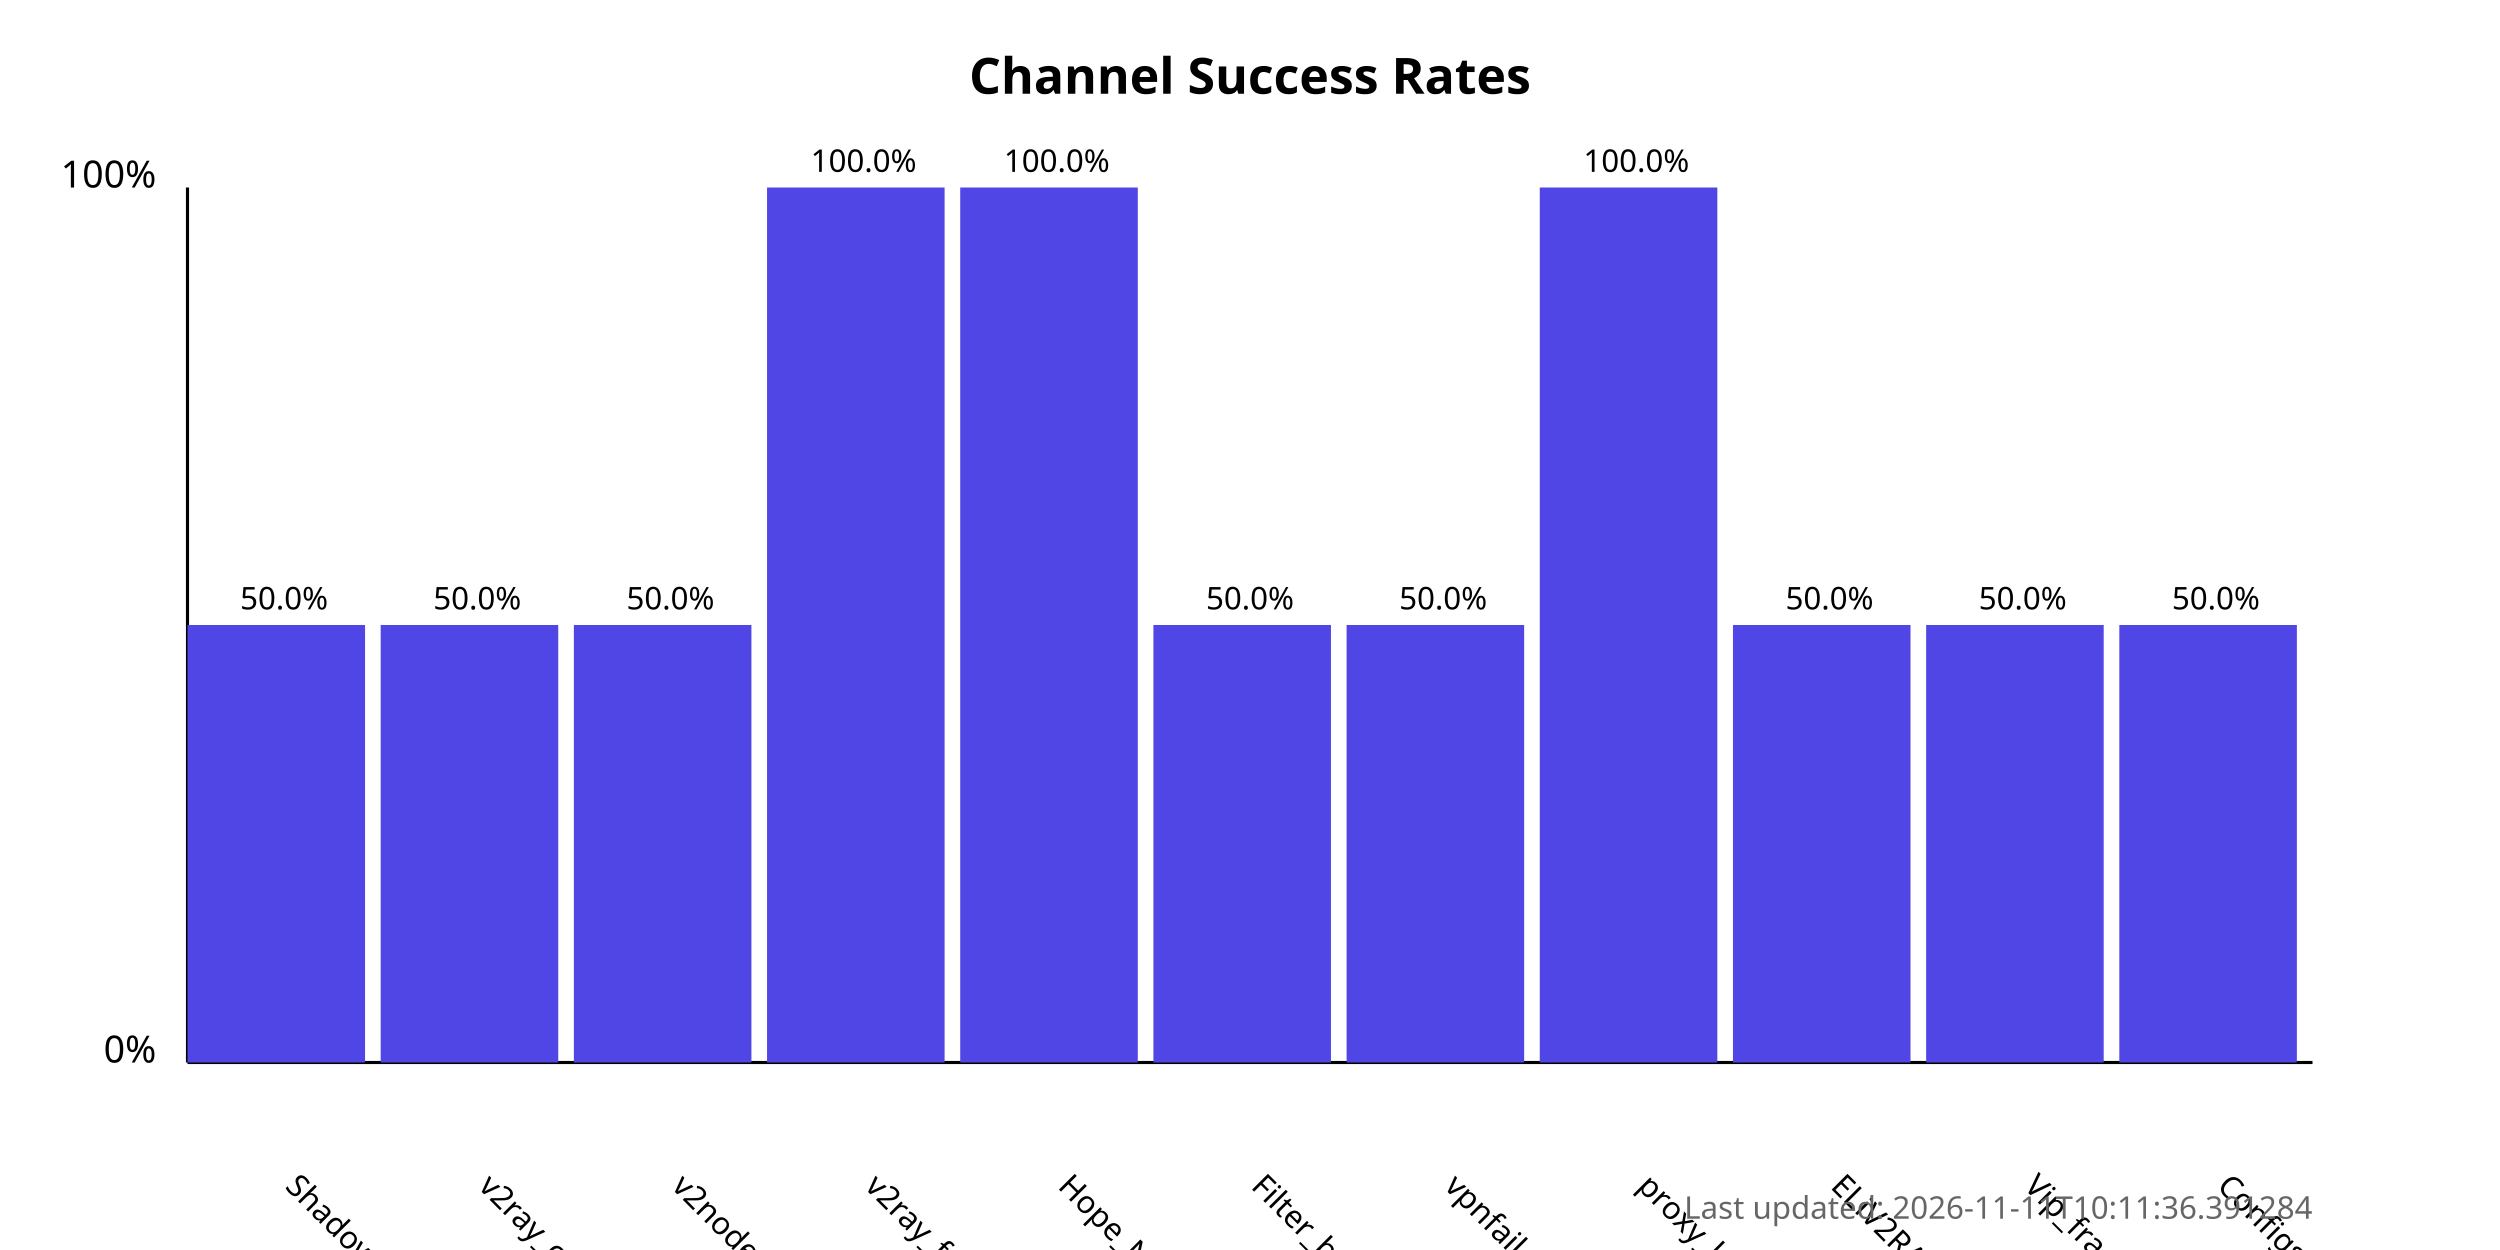
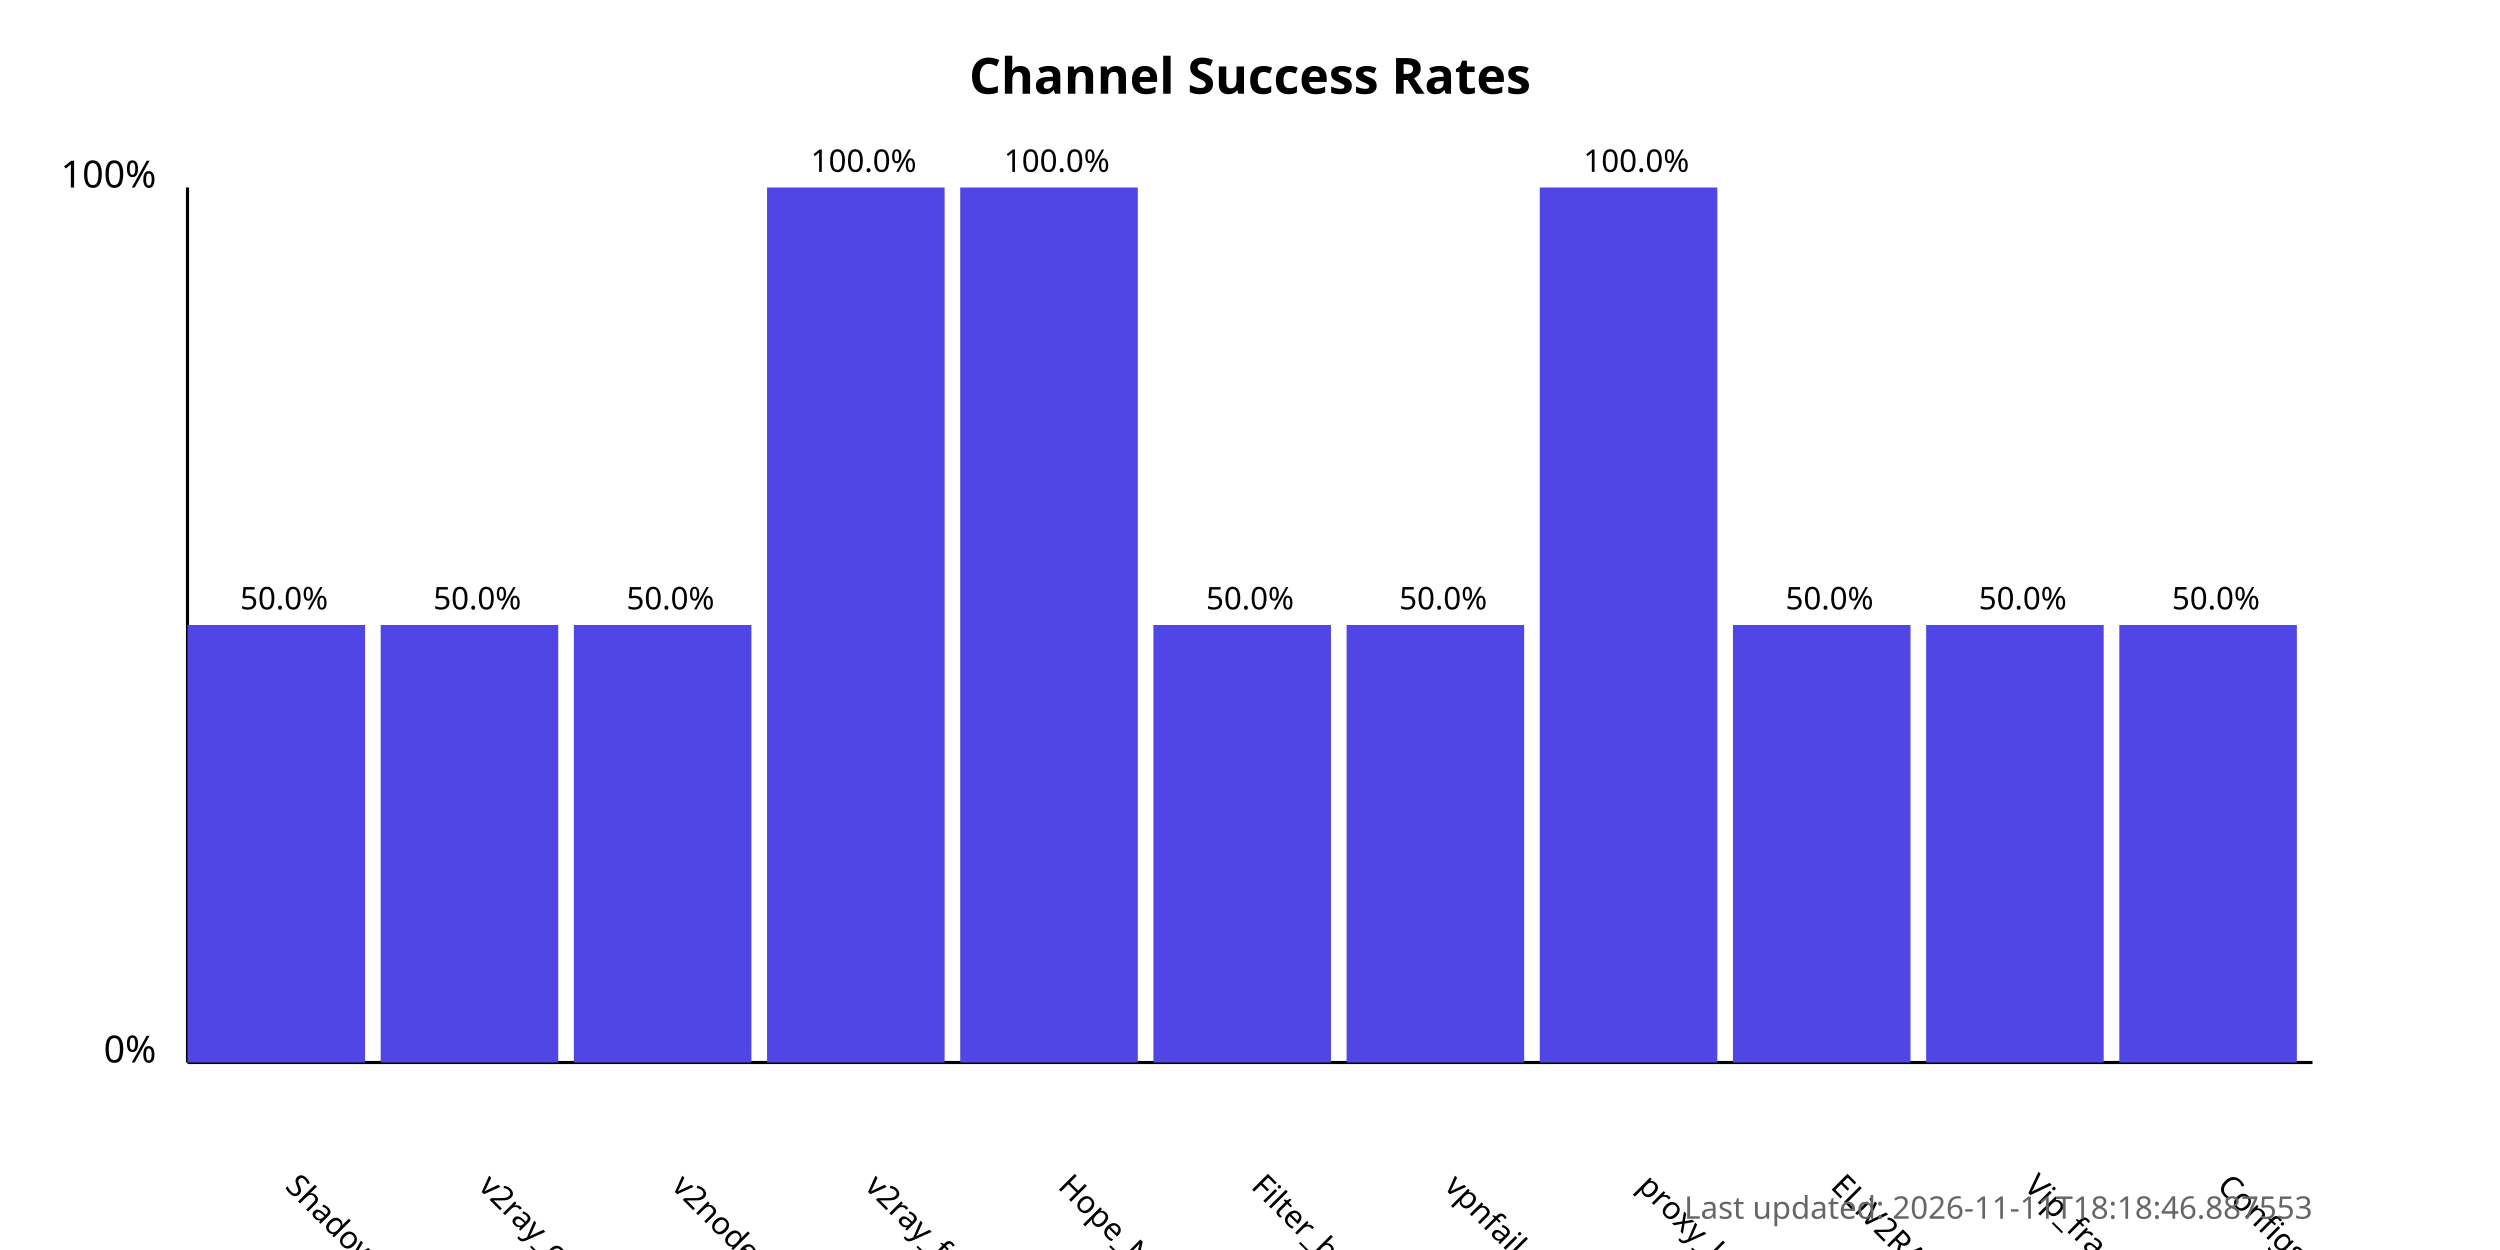
<svg xmlns="http://www.w3.org/2000/svg" width="800" height="400">
  <style>
            .chart-title { font: bold 16px sans-serif; }
            .axis-label { font: 12px sans-serif; }
            .tick-label { font: 10px sans-serif; }
            .bar { fill: #4f46e5; }
            .bar:hover { fill: #6366f1; }
            .timestamp { font: 10px sans-serif; fill: #666; }
        </style>
  <text x="400.0" y="30" text-anchor="middle" class="chart-title">
            Channel Success Rates
        </text>
  <line x1="60" y1="340" x2="60" y2="60" stroke="black" stroke-width="1" />
  <line x1="60" y1="340" x2="740" y2="340" stroke="black" stroke-width="1" />
  <text x="50" y="340" text-anchor="end" class="axis-label">0%</text>
  <text x="50" y="60" text-anchor="end" class="axis-label">100%</text>
  <g>
    <rect x="60" y="200.0" width="56.818" height="140.0" class="bar" />
    <text x="90.909" y="380" transform="rotate(45, 90.90909, 380)" text-anchor="start" class="tick-label">
                ShadowProxy66
            </text>
    <text x="90.909" y="195.0" text-anchor="middle" class="tick-label">
                50.0%
            </text>
  </g>
  <g>
    <rect x="121.818" y="200.0" width="56.818" height="140.0" class="bar" />
    <text x="152.727" y="380" transform="rotate(45, 152.7273, 380)" text-anchor="start" class="tick-label">
                v2ray_configs_pool
            </text>
    <text x="152.727" y="195.0" text-anchor="middle" class="tick-label">
                50.0%
            </text>
  </g>
  <g>
    <rect x="183.636" y="200.0" width="56.818" height="140.0" class="bar" />
    <text x="214.545" y="380" transform="rotate(45, 214.5455, 380)" text-anchor="start" class="tick-label">
                v2nodes
            </text>
    <text x="214.545" y="195.0" text-anchor="middle" class="tick-label">
                50.0%
            </text>
  </g>
  <g>
    <rect x="245.455" y="60.0" width="56.818" height="280.0" class="bar" />
    <text x="276.364" y="380" transform="rotate(45, 276.3636, 380)" text-anchor="start" class="tick-label">
                v2ray_free_conf
            </text>
    <text x="276.364" y="55.0" text-anchor="middle" class="tick-label">
                100.0%
            </text>
  </g>
  <g>
    <rect x="307.273" y="60.0" width="56.818" height="280.0" class="bar" />
    <text x="338.182" y="380" transform="rotate(45, 338.1818, 380)" text-anchor="start" class="tick-label">
                Hope_Net
            </text>
    <text x="338.182" y="55.0" text-anchor="middle" class="tick-label">
                100.0%
            </text>
  </g>
  <g>
    <rect x="369.091" y="200.0" width="56.818" height="140.0" class="bar" />
    <text x="400.0" y="380" transform="rotate(45, 400.0, 380)" text-anchor="start" class="tick-label">
                Filter_breaker
            </text>
    <text x="400.0" y="195.0" text-anchor="middle" class="tick-label">
                50.0%
            </text>
  </g>
  <g>
    <rect x="430.909" y="200.0" width="56.818" height="140.0" class="bar" />
    <text x="461.818" y="380" transform="rotate(45, 461.8182, 380)" text-anchor="start" class="tick-label">
                vpnfail_vless
            </text>
    <text x="461.818" y="195.0" text-anchor="middle" class="tick-label">
                50.0%
            </text>
  </g>
  <g>
    <rect x="492.727" y="60.0" width="56.818" height="280.0" class="bar" />
    <text x="523.636" y="380" transform="rotate(45, 523.6364, 380)" text-anchor="start" class="tick-label">
                proxy_kafee
            </text>
    <text x="523.636" y="55.0" text-anchor="middle" class="tick-label">
                100.0%
            </text>
  </g>
  <g>
    <rect x="554.545" y="200.0" width="56.818" height="140.0" class="bar" />
    <text x="585.455" y="380" transform="rotate(45, 585.4545, 380)" text-anchor="start" class="tick-label">
                ELiV2RAY
            </text>
    <text x="585.455" y="195.0" text-anchor="middle" class="tick-label">
                50.0%
            </text>
  </g>
  <g>
    <rect x="616.364" y="200.0" width="56.818" height="140.0" class="bar" />
    <text x="647.273" y="380" transform="rotate(45, 647.2727, 380)" text-anchor="start" class="tick-label">
                Vip_fragment_v2ray
            </text>
    <text x="647.273" y="195.0" text-anchor="middle" class="tick-label">
                50.0%
            </text>
  </g>
  <g>
    <rect x="678.182" y="200.0" width="56.818" height="140.0" class="bar" />
    <text x="709.091" y="380" transform="rotate(45, 709.0909, 380)" text-anchor="start" class="tick-label">
                ConfigsHubPlus
            </text>
    <text x="709.091" y="195.0" text-anchor="middle" class="tick-label">
                50.0%
            </text>
  </g>
  <text x="740" y="390" text-anchor="end" class="timestamp">
-             Last updated: 2026-11-11T10:11:36.391284
+             Last updated: 2026-11-11T18:18:46.887553
        </text>
</svg>
